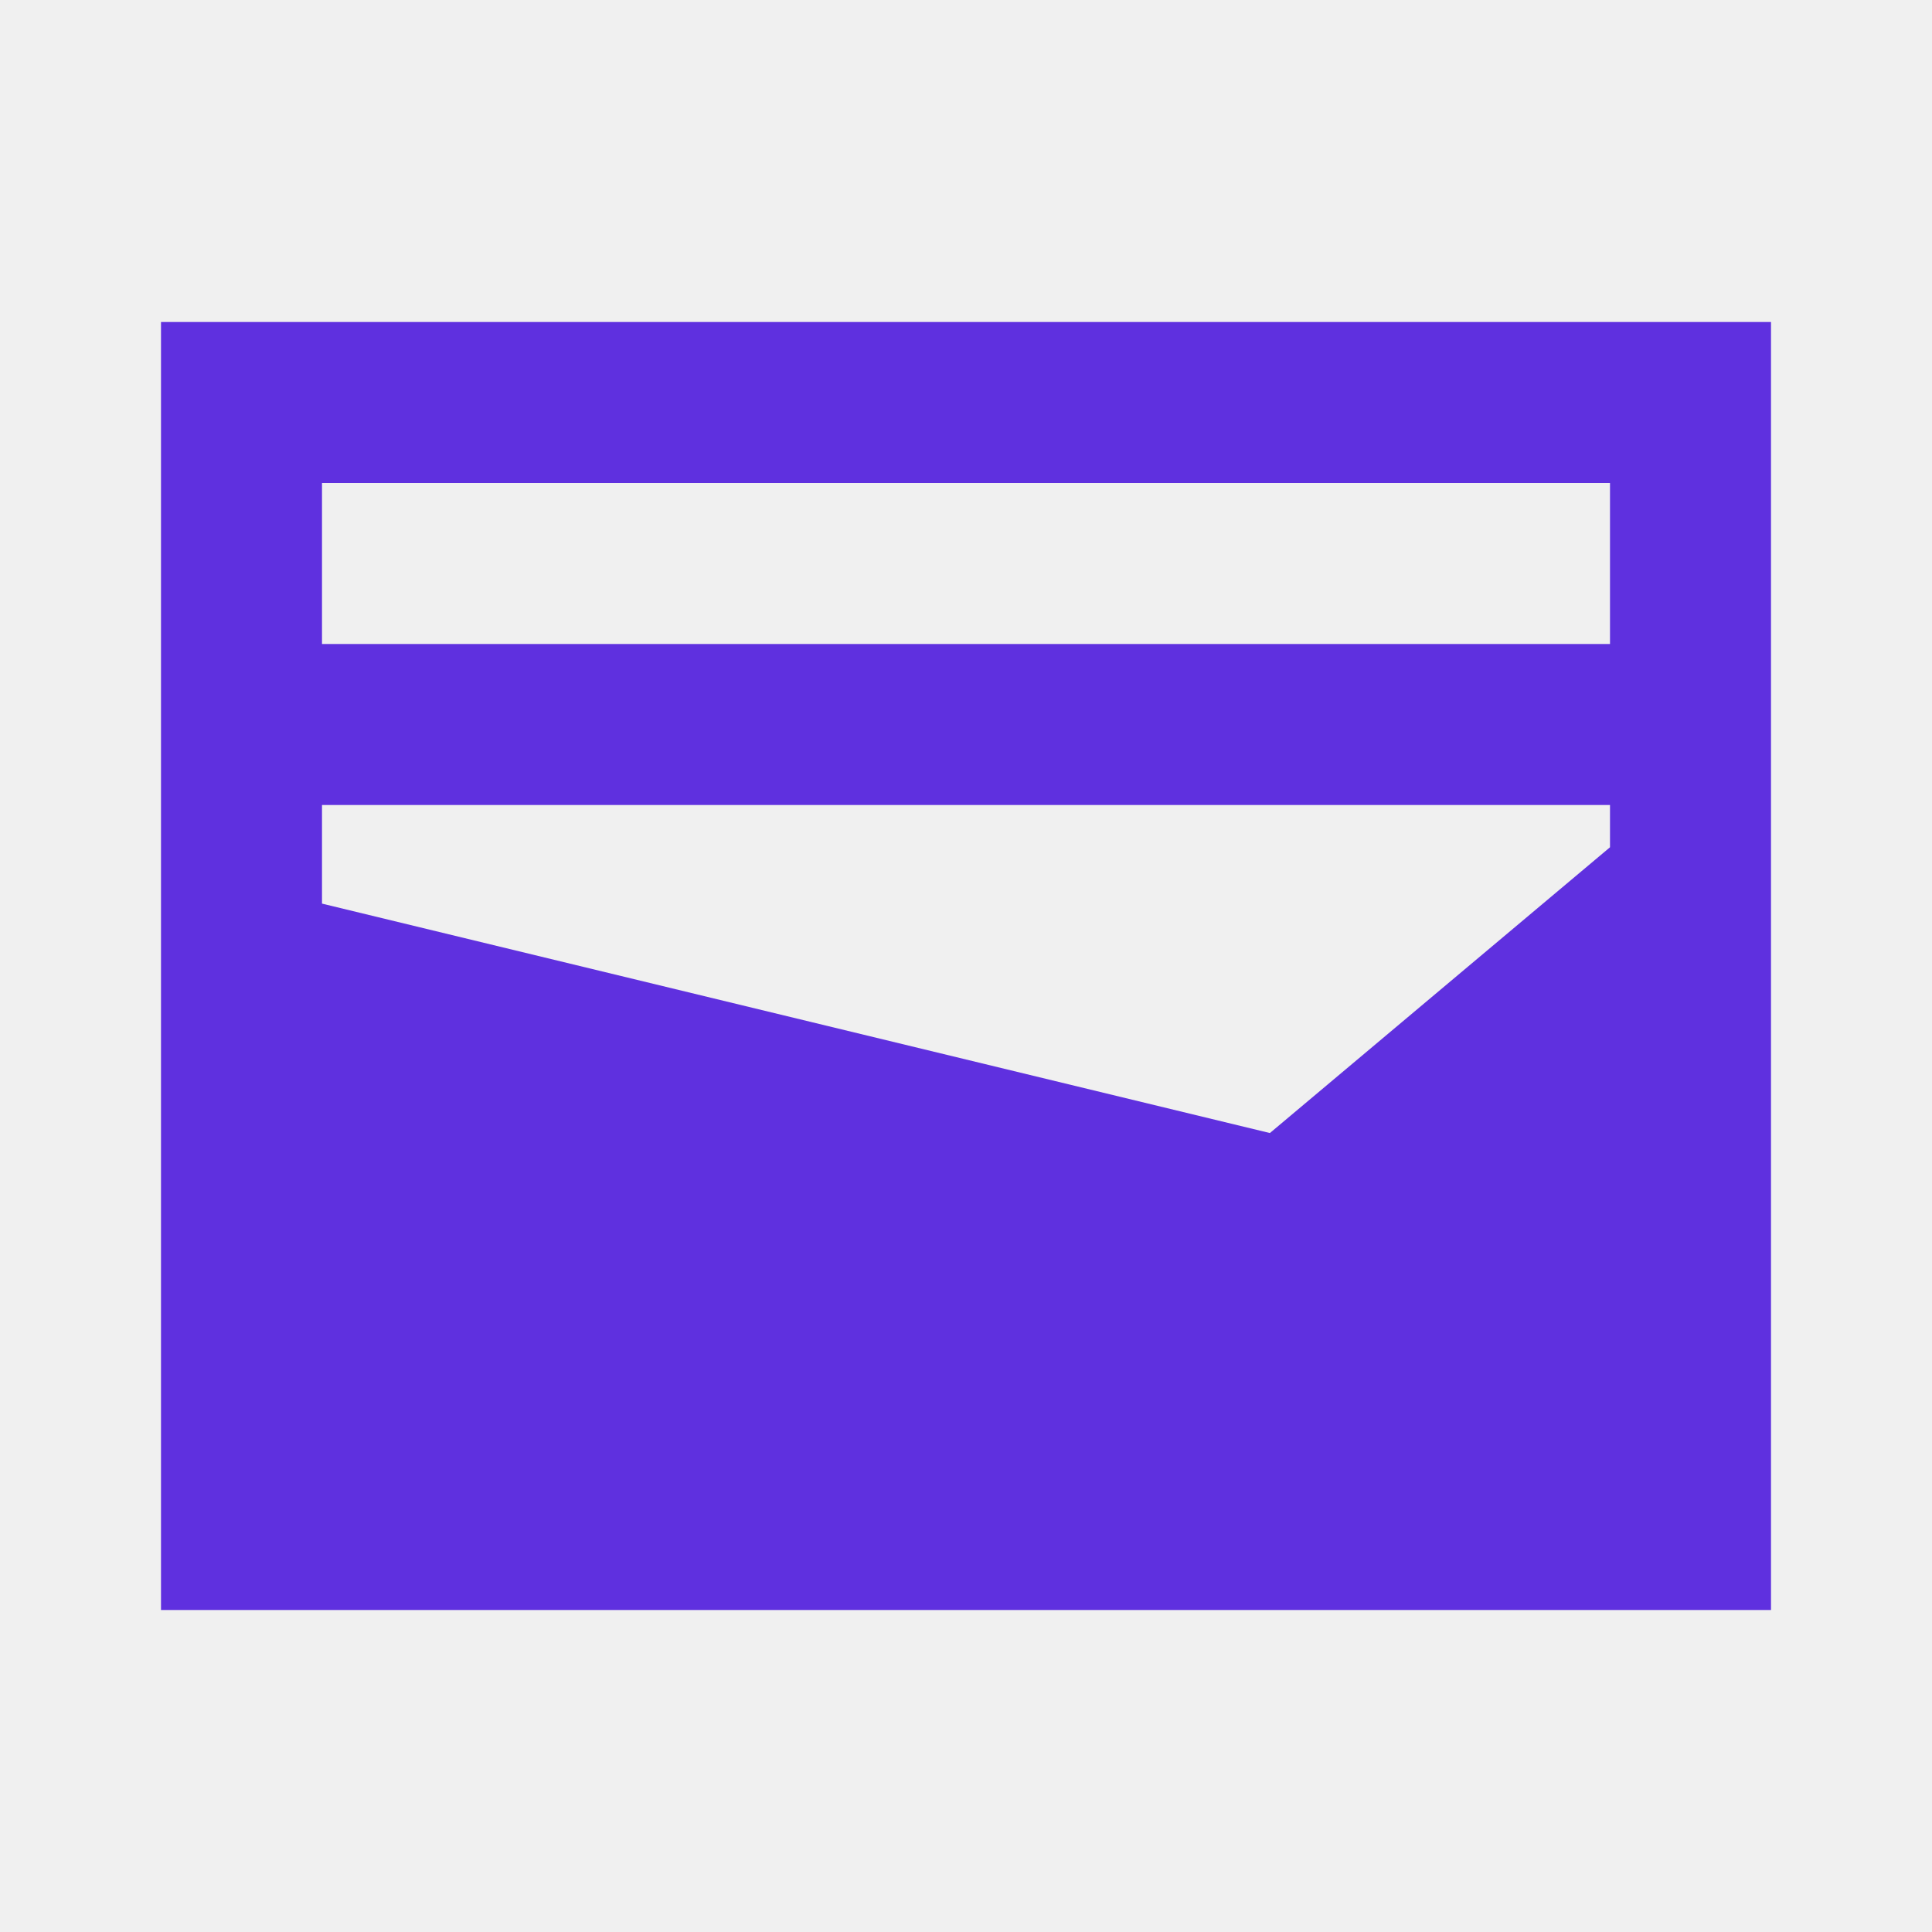
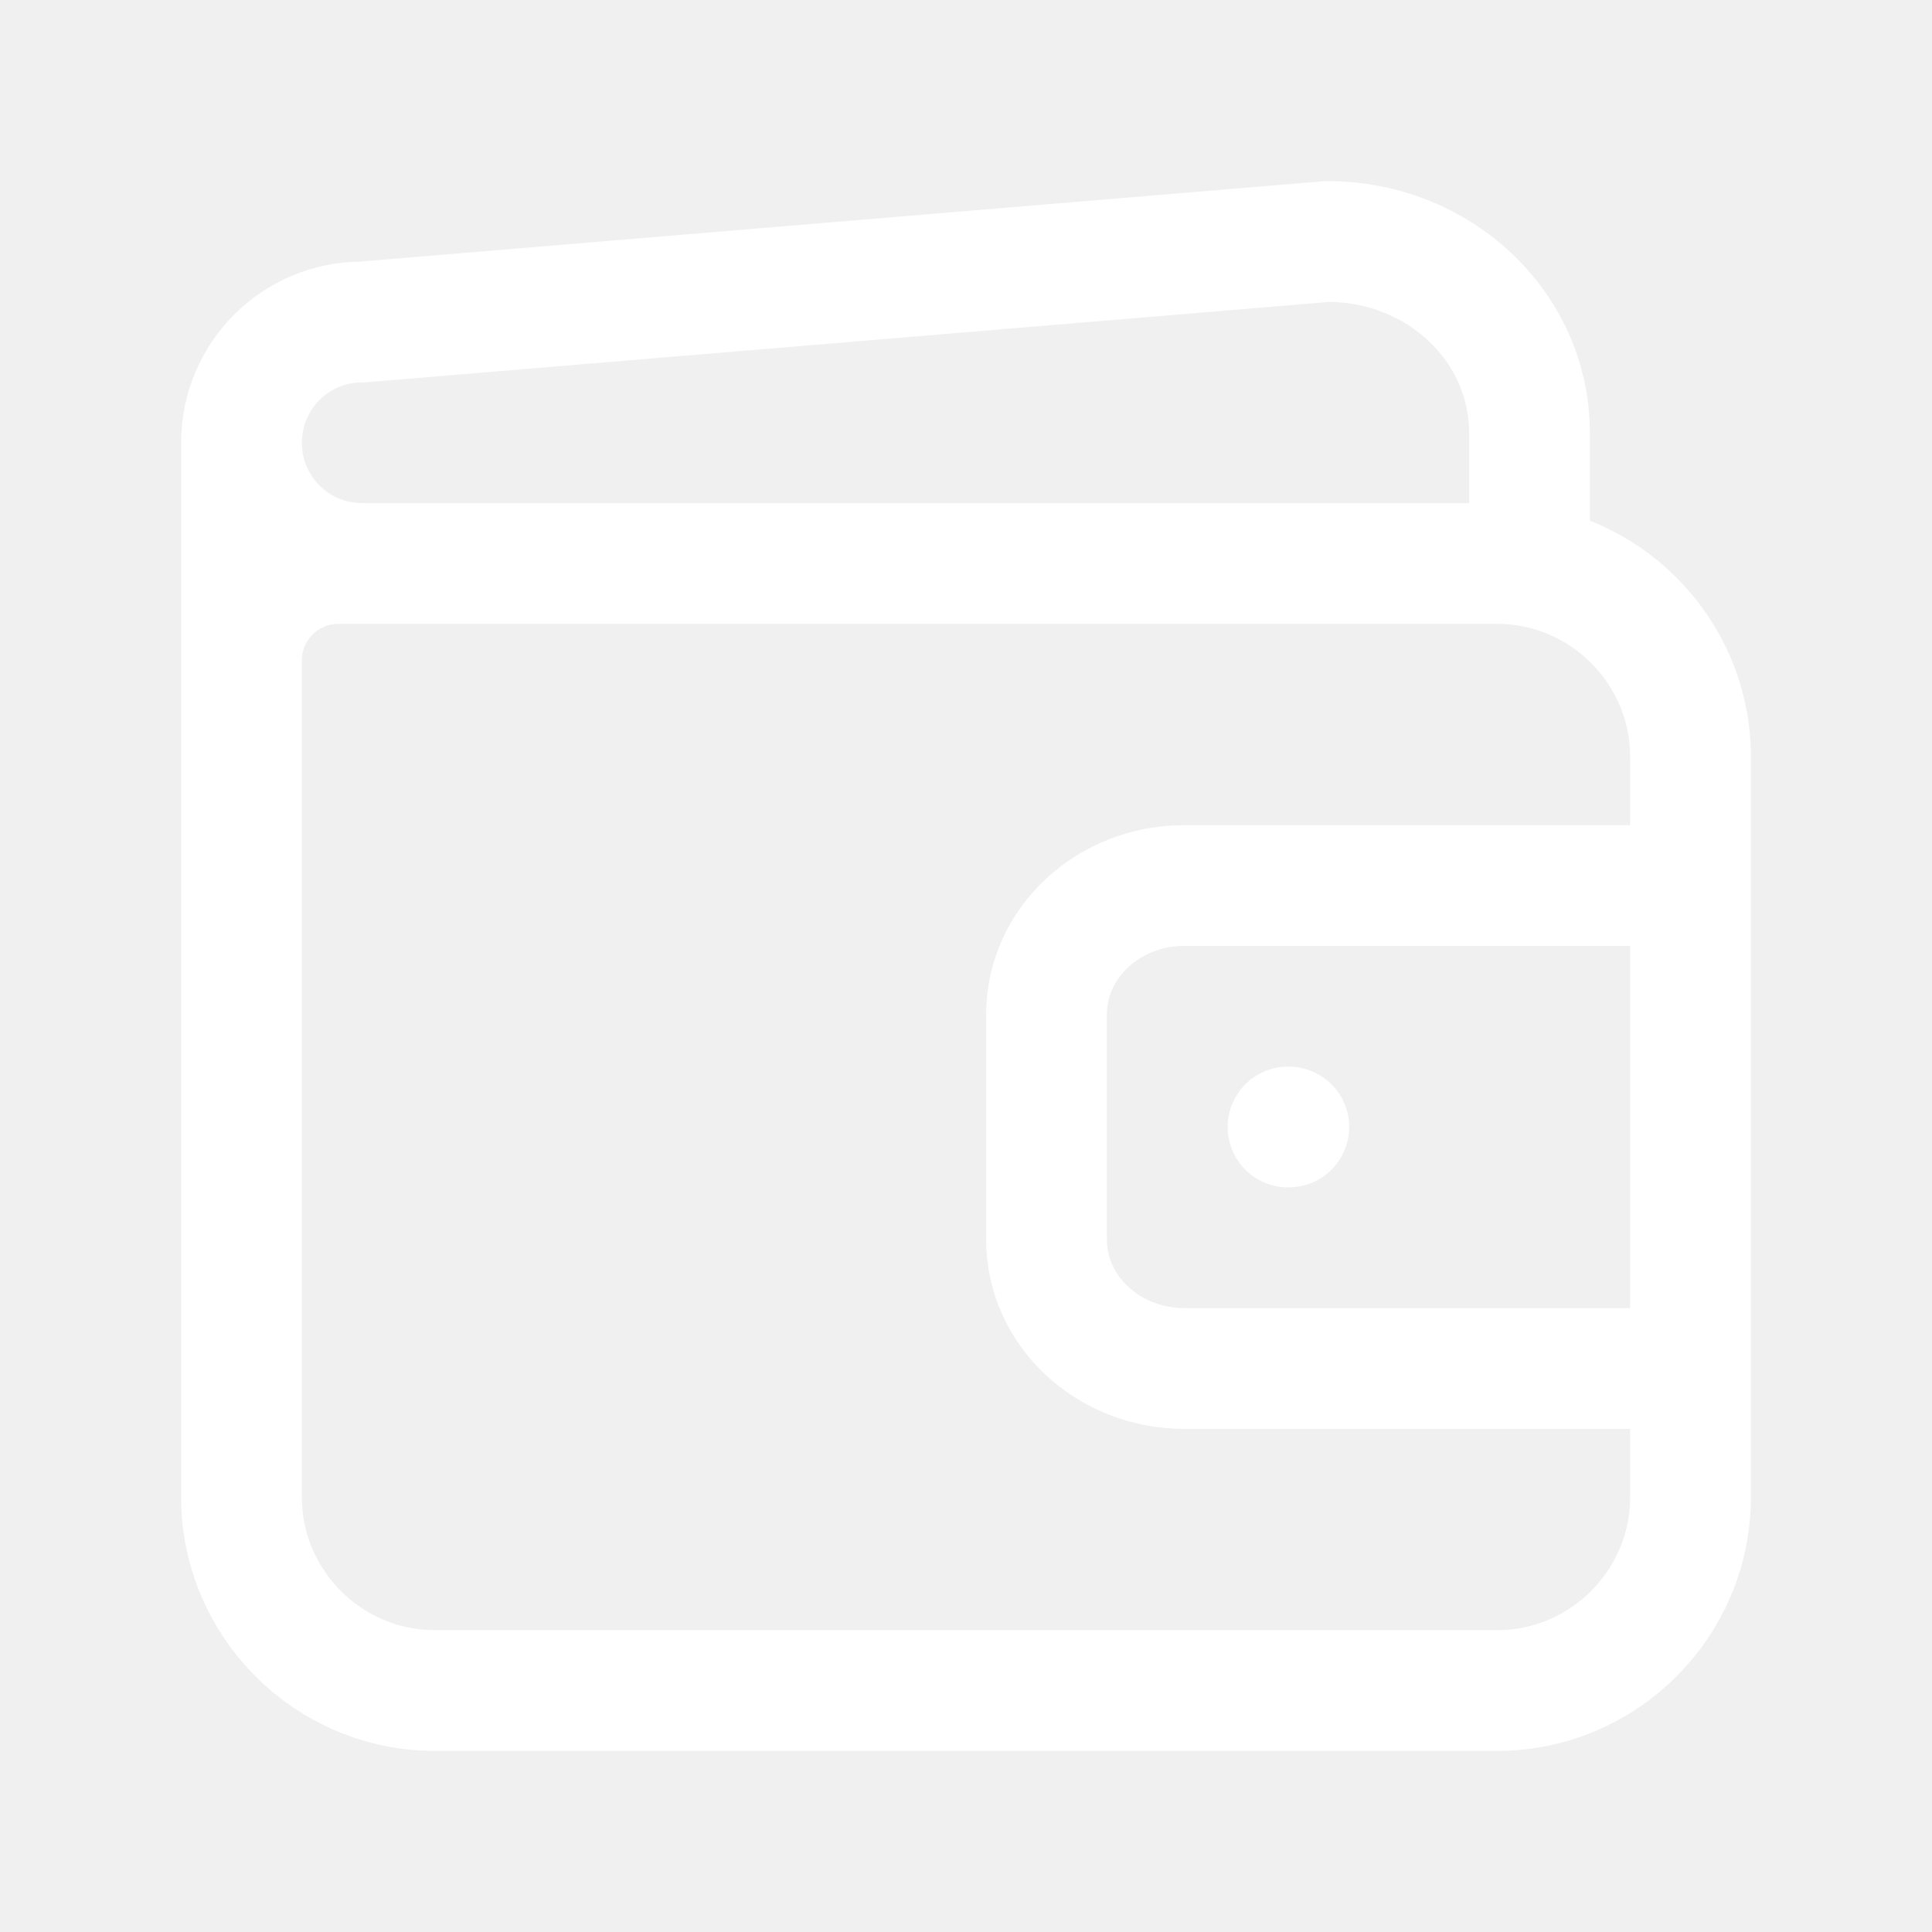
<svg xmlns="http://www.w3.org/2000/svg" width="20" height="20" viewBox="0 0 24 24">
-   <path fill="#5f30df" d="M2 20V4h20v16zM4 8h16V6H4zm11.775 6.075L20 10.525V10H4v1.225z" />
+   <path fill="none" stroke="#fff" stroke-linecap="round" stroke-linejoin="round" stroke-width="1.5" d="M3 8.5v-3m0 0C3 4.67 3.67 4 4.5 4l11.99-1C17.88 3 19 4.06 19 5.38V7H4.5C3.67 7 3 6.33 3 5.5M21 11h-6.286c-.947 0-1.714.716-1.714 1.6v2.8c0 .884.768 1.6 1.714 1.6H21m-5-3h.01M4.2 7h14.4C19.92 7 21 8.08 21 9.4v9.2c0 1.32-1.08 2.4-2.4 2.4H5.4C4.08 21 3 19.92 3 18.6V8.2C3 7.54 3.54 7 4.2 7" />
</svg>
